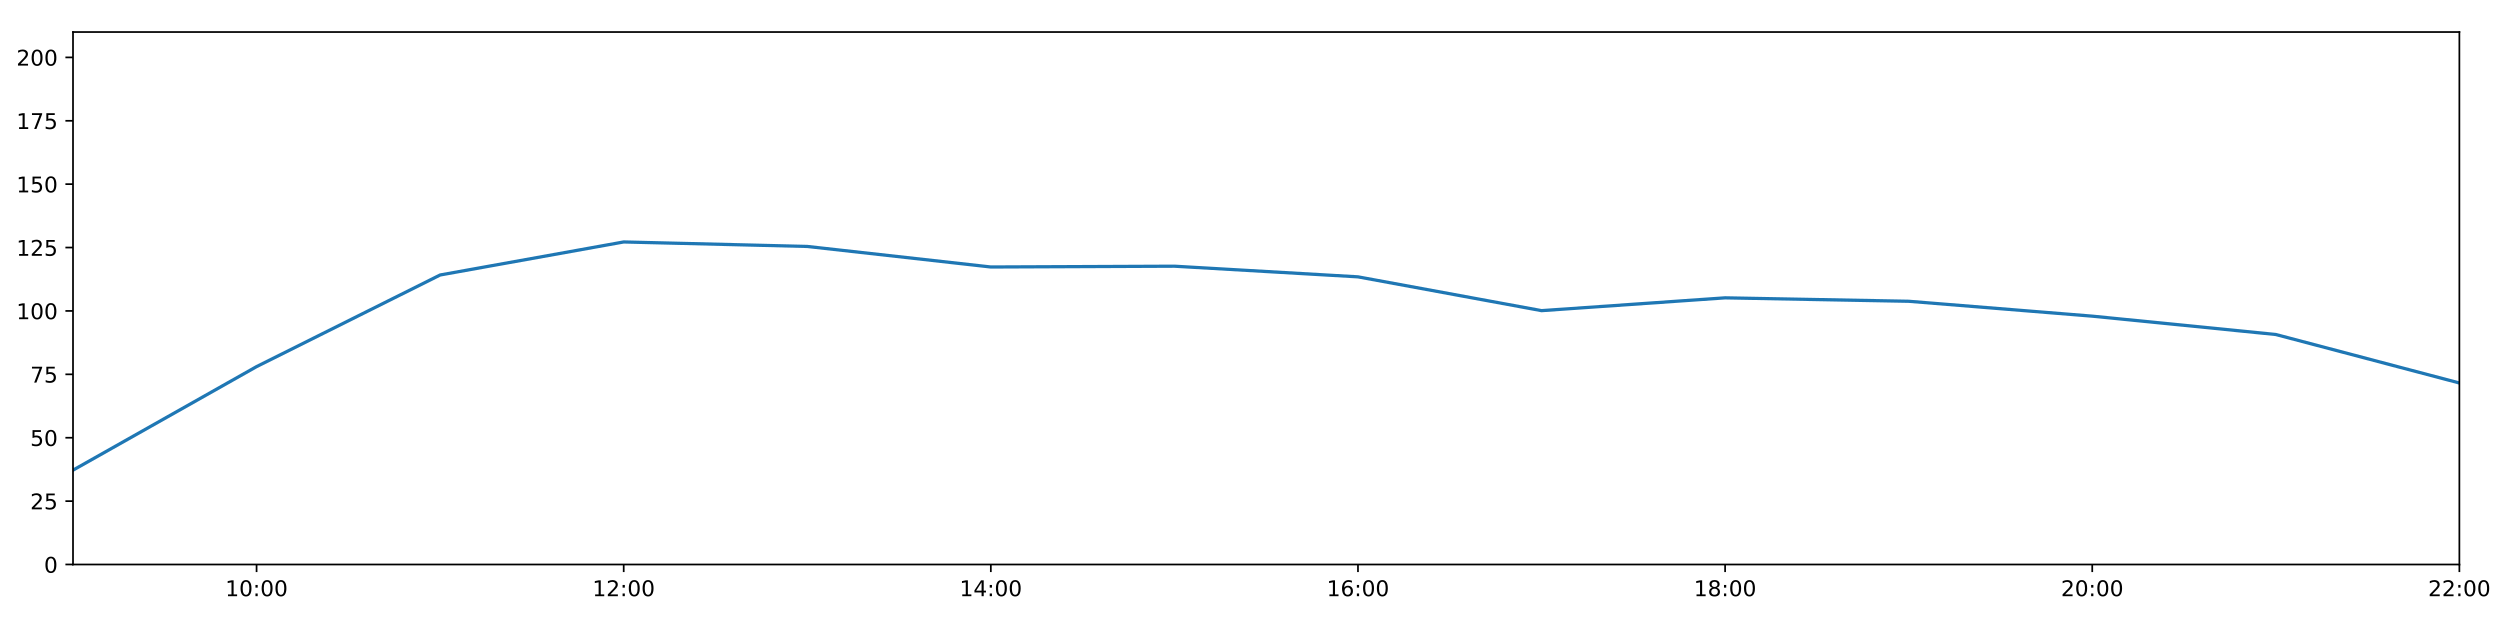
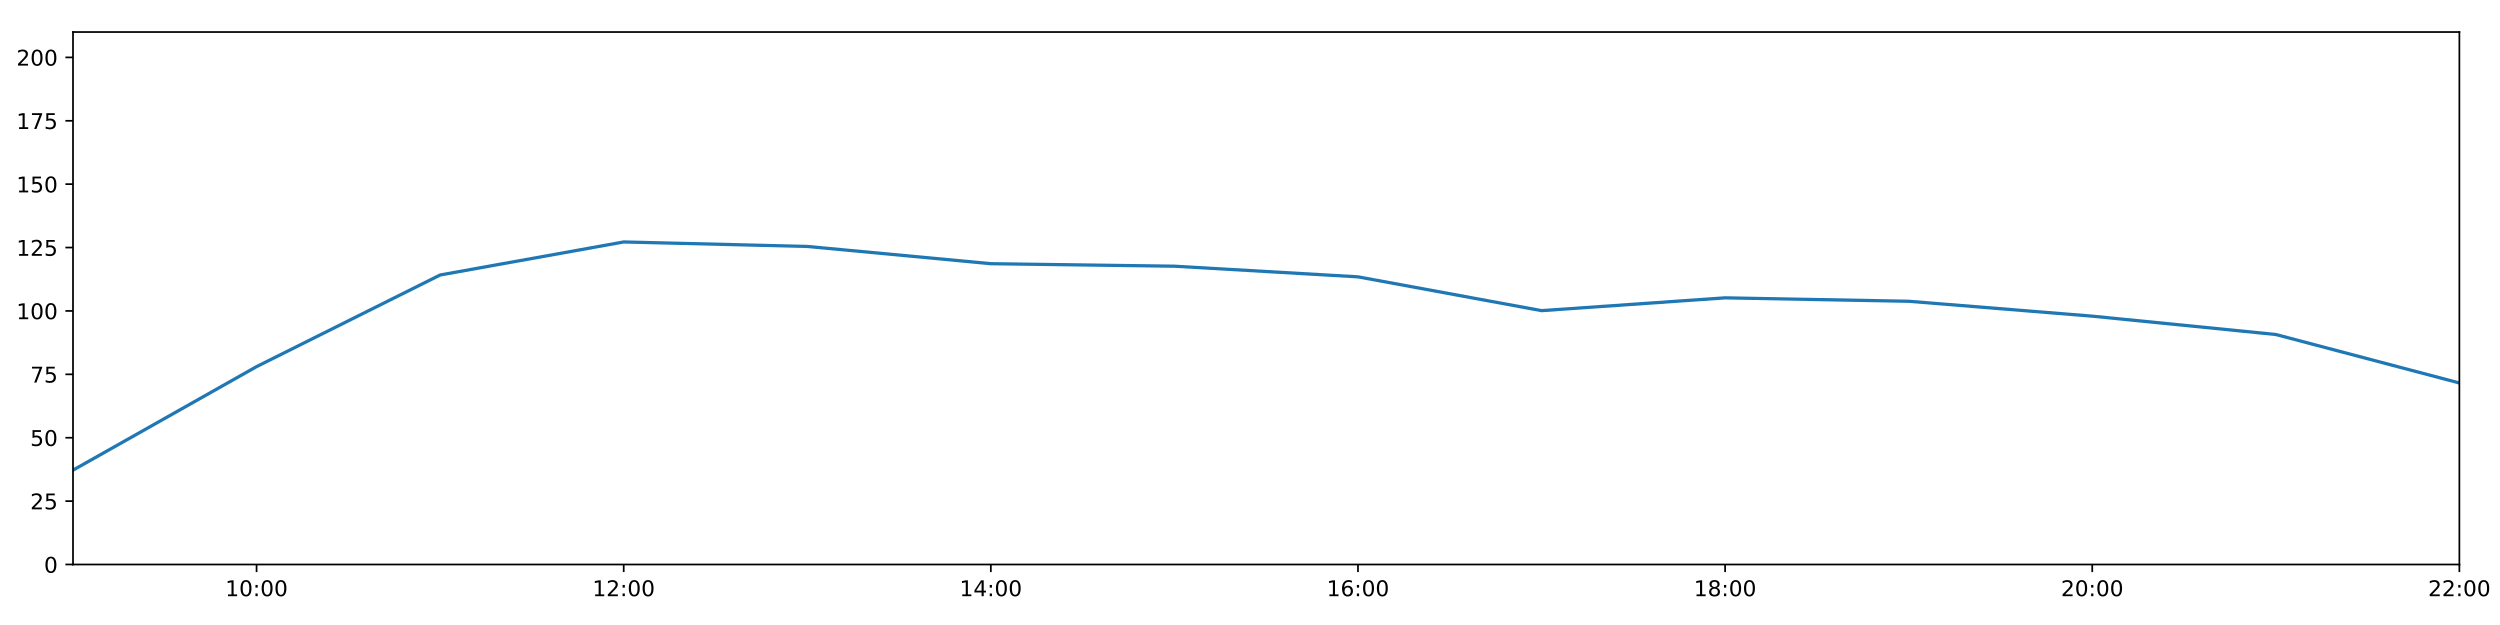
<svg xmlns="http://www.w3.org/2000/svg" xmlns:xlink="http://www.w3.org/1999/xlink" height="288pt" version="1.1" viewBox="0 0 1152 288" width="1152pt">
  <defs>
    <style type="text/css">
*{stroke-linecap:butt;stroke-linejoin:round;}
  </style>
  </defs>
  <g id="figure_1">
    <g id="patch_1">
      <path d="M 0 288  L 1152 288  L 1152 0  L 0 0  z " style="fill:#ffffff;" />
    </g>
    <g id="axes_1">
      <g id="patch_2">
        <path d="M 33.64 260.12  L 1133.28 260.12  L 1133.28 14.76  L 33.64 14.76  z " style="fill:#ffffff;" />
      </g>
      <g id="matplotlib.axis_1">
        <g id="xtick_1">
          <g id="line2d_1">
            <defs>
-               <path d="M 0 0  L 0 3.5  " id="m1db2215e21" style="stroke:#000000;stroke-width:0.8;" />
-             </defs>
-             <g>
-               <use style="stroke:#000000;stroke-width:0.8;" x="118.228" xlink:href="#m1db2215e21" y="260.12" />
+               <path d="M 0 0  L 0 3.5  " id="m8537e76c6a" style="stroke:#000000;stroke-width:0.8;" />
+             </defs>
+             <g>
+               <use style="stroke:#000000;stroke-width:0.8;" x="118.228" xlink:href="#m8537e76c6a" y="260.12" />
            </g>
          </g>
          <g id="text_1">
            <defs>
              <path d="M 12.406 8.297  L 28.516 8.297  L 28.516 63.922  L 10.984 60.406  L 10.984 69.391  L 28.422 72.906  L 38.281 72.906  L 38.281 8.297  L 54.391 8.297  L 54.391 0  L 12.406 0  z " id="DejaVuSans-49" />
              <path d="M 31.781 66.406  Q 24.172 66.406 20.328 58.906  Q 16.5 51.422 16.5 36.375  Q 16.5 21.391 20.328 13.891  Q 24.172 6.391 31.781 6.391  Q 39.453 6.391 43.281 13.891  Q 47.125 21.391 47.125 36.375  Q 47.125 51.422 43.281 58.906  Q 39.453 66.406 31.781 66.406  z M 31.781 74.219  Q 44.047 74.219 50.516 64.516  Q 56.984 54.828 56.984 36.375  Q 56.984 17.969 50.516 8.266  Q 44.047 -1.422 31.781 -1.422  Q 19.531 -1.422 13.062 8.266  Q 6.594 17.969 6.594 36.375  Q 6.594 54.828 13.062 64.516  Q 19.531 74.219 31.781 74.219  z " id="DejaVuSans-48" />
              <path d="M 11.719 12.406  L 22.016 12.406  L 22.016 0  L 11.719 0  z M 11.719 51.703  L 22.016 51.703  L 22.016 39.312  L 11.719 39.312  z " id="DejaVuSans-58" />
            </defs>
            <g transform="translate(103.8183 274.7184)scale(0.1 -0.1)">
              <use xlink:href="#DejaVuSans-49" />
              <use x="63.623" xlink:href="#DejaVuSans-48" />
              <use x="127.246" xlink:href="#DejaVuSans-58" />
              <use x="160.938" xlink:href="#DejaVuSans-48" />
              <use x="224.561" xlink:href="#DejaVuSans-48" />
            </g>
          </g>
        </g>
        <g id="xtick_2">
          <g id="line2d_2">
            <g>
-               <use style="stroke:#000000;stroke-width:0.8;" x="287.403" xlink:href="#m1db2215e21" y="260.12" />
+               <use style="stroke:#000000;stroke-width:0.8;" x="287.403" xlink:href="#m8537e76c6a" y="260.12" />
            </g>
          </g>
          <g id="text_2">
            <defs>
              <path d="M 19.188 8.297  L 53.609 8.297  L 53.609 0  L 7.328 0  L 7.328 8.297  Q 12.938 14.109 22.625 23.891  Q 32.328 33.688 34.812 36.531  Q 39.547 41.844 41.422 45.531  Q 43.312 49.219 43.312 52.781  Q 43.312 58.594 39.234 62.25  Q 35.156 65.922 28.609 65.922  Q 23.969 65.922 18.812 64.312  Q 13.672 62.703 7.812 59.422  L 7.812 69.391  Q 13.766 71.781 18.938 73  Q 24.125 74.219 28.422 74.219  Q 39.75 74.219 46.484 68.547  Q 53.219 62.891 53.219 53.422  Q 53.219 48.922 51.531 44.891  Q 49.859 40.875 45.406 35.406  Q 44.188 33.984 37.641 27.219  Q 31.109 20.453 19.188 8.297  z " id="DejaVuSans-50" />
            </defs>
            <g transform="translate(272.9937 274.7184)scale(0.1 -0.1)">
              <use xlink:href="#DejaVuSans-49" />
              <use x="63.623" xlink:href="#DejaVuSans-50" />
              <use x="127.246" xlink:href="#DejaVuSans-58" />
              <use x="160.938" xlink:href="#DejaVuSans-48" />
              <use x="224.561" xlink:href="#DejaVuSans-48" />
            </g>
          </g>
        </g>
        <g id="xtick_3">
          <g id="line2d_3">
            <g>
-               <use style="stroke:#000000;stroke-width:0.8;" x="456.578" xlink:href="#m1db2215e21" y="260.12" />
+               <use style="stroke:#000000;stroke-width:0.8;" x="456.578" xlink:href="#m8537e76c6a" y="260.12" />
            </g>
          </g>
          <g id="text_3">
            <defs>
              <path d="M 37.797 64.312  L 12.891 25.391  L 37.797 25.391  z M 35.203 72.906  L 47.609 72.906  L 47.609 25.391  L 58.016 25.391  L 58.016 17.188  L 47.609 17.188  L 47.609 0  L 37.797 0  L 37.797 17.188  L 4.891 17.188  L 4.891 26.703  z " id="DejaVuSans-52" />
            </defs>
            <g transform="translate(442.1691 274.7184)scale(0.1 -0.1)">
              <use xlink:href="#DejaVuSans-49" />
              <use x="63.623" xlink:href="#DejaVuSans-52" />
              <use x="127.246" xlink:href="#DejaVuSans-58" />
              <use x="160.938" xlink:href="#DejaVuSans-48" />
              <use x="224.561" xlink:href="#DejaVuSans-48" />
            </g>
          </g>
        </g>
        <g id="xtick_4">
          <g id="line2d_4">
            <g>
-               <use style="stroke:#000000;stroke-width:0.8;" x="625.754" xlink:href="#m1db2215e21" y="260.12" />
+               <use style="stroke:#000000;stroke-width:0.8;" x="625.754" xlink:href="#m8537e76c6a" y="260.12" />
            </g>
          </g>
          <g id="text_4">
            <defs>
              <path d="M 33.016 40.375  Q 26.375 40.375 22.484 35.828  Q 18.609 31.297 18.609 23.391  Q 18.609 15.531 22.484 10.953  Q 26.375 6.391 33.016 6.391  Q 39.656 6.391 43.531 10.953  Q 47.406 15.531 47.406 23.391  Q 47.406 31.297 43.531 35.828  Q 39.656 40.375 33.016 40.375  z M 52.594 71.297  L 52.594 62.312  Q 48.875 64.062 45.094 64.984  Q 41.312 65.922 37.594 65.922  Q 27.828 65.922 22.672 59.328  Q 17.531 52.734 16.797 39.406  Q 19.672 43.656 24.016 45.922  Q 28.375 48.188 33.594 48.188  Q 44.578 48.188 50.953 41.516  Q 57.328 34.859 57.328 23.391  Q 57.328 12.156 50.688 5.359  Q 44.047 -1.422 33.016 -1.422  Q 20.359 -1.422 13.672 8.266  Q 6.984 17.969 6.984 36.375  Q 6.984 53.656 15.188 63.938  Q 23.391 74.219 37.203 74.219  Q 40.922 74.219 44.703 73.484  Q 48.484 72.75 52.594 71.297  z " id="DejaVuSans-54" />
            </defs>
            <g transform="translate(611.3445 274.7184)scale(0.1 -0.1)">
              <use xlink:href="#DejaVuSans-49" />
              <use x="63.623" xlink:href="#DejaVuSans-54" />
              <use x="127.246" xlink:href="#DejaVuSans-58" />
              <use x="160.938" xlink:href="#DejaVuSans-48" />
              <use x="224.561" xlink:href="#DejaVuSans-48" />
            </g>
          </g>
        </g>
        <g id="xtick_5">
          <g id="line2d_5">
            <g>
-               <use style="stroke:#000000;stroke-width:0.8;" x="794.929" xlink:href="#m1db2215e21" y="260.12" />
+               <use style="stroke:#000000;stroke-width:0.8;" x="794.929" xlink:href="#m8537e76c6a" y="260.12" />
            </g>
          </g>
          <g id="text_5">
            <defs>
              <path d="M 31.781 34.625  Q 24.75 34.625 20.719 30.859  Q 16.703 27.094 16.703 20.516  Q 16.703 13.922 20.719 10.156  Q 24.75 6.391 31.781 6.391  Q 38.812 6.391 42.859 10.172  Q 46.922 13.969 46.922 20.516  Q 46.922 27.094 42.891 30.859  Q 38.875 34.625 31.781 34.625  z M 21.922 38.812  Q 15.578 40.375 12.031 44.719  Q 8.5 49.078 8.5 55.328  Q 8.5 64.062 14.719 69.141  Q 20.953 74.219 31.781 74.219  Q 42.672 74.219 48.875 69.141  Q 55.078 64.062 55.078 55.328  Q 55.078 49.078 51.531 44.719  Q 48 40.375 41.703 38.812  Q 48.828 37.156 52.797 32.312  Q 56.781 27.484 56.781 20.516  Q 56.781 9.906 50.312 4.234  Q 43.844 -1.422 31.781 -1.422  Q 19.734 -1.422 13.25 4.234  Q 6.781 9.906 6.781 20.516  Q 6.781 27.484 10.781 32.312  Q 14.797 37.156 21.922 38.812  z M 18.312 54.391  Q 18.312 48.734 21.844 45.562  Q 25.391 42.391 31.781 42.391  Q 38.141 42.391 41.719 45.562  Q 45.312 48.734 45.312 54.391  Q 45.312 60.062 41.719 63.234  Q 38.141 66.406 31.781 66.406  Q 25.391 66.406 21.844 63.234  Q 18.312 60.062 18.312 54.391  z " id="DejaVuSans-56" />
            </defs>
            <g transform="translate(780.5199 274.7184)scale(0.1 -0.1)">
              <use xlink:href="#DejaVuSans-49" />
              <use x="63.623" xlink:href="#DejaVuSans-56" />
              <use x="127.246" xlink:href="#DejaVuSans-58" />
              <use x="160.938" xlink:href="#DejaVuSans-48" />
              <use x="224.561" xlink:href="#DejaVuSans-48" />
            </g>
          </g>
        </g>
        <g id="xtick_6">
          <g id="line2d_6">
            <g>
-               <use style="stroke:#000000;stroke-width:0.8;" x="964.105" xlink:href="#m1db2215e21" y="260.12" />
+               <use style="stroke:#000000;stroke-width:0.8;" x="964.105" xlink:href="#m8537e76c6a" y="260.12" />
            </g>
          </g>
          <g id="text_6">
            <g transform="translate(949.6952 274.7184)scale(0.1 -0.1)">
              <use xlink:href="#DejaVuSans-50" />
              <use x="63.623" xlink:href="#DejaVuSans-48" />
              <use x="127.246" xlink:href="#DejaVuSans-58" />
              <use x="160.938" xlink:href="#DejaVuSans-48" />
              <use x="224.561" xlink:href="#DejaVuSans-48" />
            </g>
          </g>
        </g>
        <g id="xtick_7">
          <g id="line2d_7">
            <g>
-               <use style="stroke:#000000;stroke-width:0.8;" x="1133.28" xlink:href="#m1db2215e21" y="260.12" />
+               <use style="stroke:#000000;stroke-width:0.8;" x="1133.28" xlink:href="#m8537e76c6a" y="260.12" />
            </g>
          </g>
          <g id="text_7">
            <g transform="translate(1118.871 274.7184)scale(0.1 -0.1)">
              <use xlink:href="#DejaVuSans-50" />
              <use x="63.623" xlink:href="#DejaVuSans-50" />
              <use x="127.246" xlink:href="#DejaVuSans-58" />
              <use x="160.938" xlink:href="#DejaVuSans-48" />
              <use x="224.561" xlink:href="#DejaVuSans-48" />
            </g>
          </g>
        </g>
      </g>
      <g id="matplotlib.axis_2">
        <g id="ytick_1">
          <g id="line2d_8">
            <defs>
-               <path d="M 0 0  L -3.5 0  " id="mbc5e26e89e" style="stroke:#000000;stroke-width:0.8;" />
-             </defs>
-             <g>
-               <use style="stroke:#000000;stroke-width:0.8;" x="33.64" xlink:href="#mbc5e26e89e" y="260.12" />
+               <path d="M 0 0  L -3.5 0  " id="mc154780b6a" style="stroke:#000000;stroke-width:0.8;" />
+             </defs>
+             <g>
+               <use style="stroke:#000000;stroke-width:0.8;" x="33.64" xlink:href="#mc154780b6a" y="260.12" />
            </g>
          </g>
          <g id="text_8">
            <g transform="translate(20.2775 263.9192)scale(0.1 -0.1)">
              <use xlink:href="#DejaVuSans-48" />
            </g>
          </g>
        </g>
        <g id="ytick_2">
          <g id="line2d_9">
            <g>
-               <use style="stroke:#000000;stroke-width:0.8;" x="33.64" xlink:href="#mbc5e26e89e" y="230.91" />
+               <use style="stroke:#000000;stroke-width:0.8;" x="33.64" xlink:href="#mc154780b6a" y="230.91" />
            </g>
          </g>
          <g id="text_9">
            <defs>
              <path d="M 10.797 72.906  L 49.516 72.906  L 49.516 64.594  L 19.828 64.594  L 19.828 46.734  Q 21.969 47.469 24.109 47.828  Q 26.266 48.188 28.422 48.188  Q 40.625 48.188 47.75 41.5  Q 54.891 34.812 54.891 23.391  Q 54.891 11.625 47.562 5.094  Q 40.234 -1.422 26.906 -1.422  Q 22.312 -1.422 17.547 -0.641  Q 12.797 0.141 7.719 1.703  L 7.719 11.625  Q 12.109 9.234 16.797 8.062  Q 21.484 6.891 26.703 6.891  Q 35.156 6.891 40.078 11.328  Q 45.016 15.766 45.016 23.391  Q 45.016 31 40.078 35.438  Q 35.156 39.891 26.703 39.891  Q 22.75 39.891 18.812 39.016  Q 14.891 38.141 10.797 36.281  z " id="DejaVuSans-53" />
            </defs>
            <g transform="translate(13.915 234.7097)scale(0.1 -0.1)">
              <use xlink:href="#DejaVuSans-50" />
              <use x="63.623" xlink:href="#DejaVuSans-53" />
            </g>
          </g>
        </g>
        <g id="ytick_3">
          <g id="line2d_10">
            <g>
-               <use style="stroke:#000000;stroke-width:0.8;" x="33.64" xlink:href="#mbc5e26e89e" y="201.701" />
+               <use style="stroke:#000000;stroke-width:0.8;" x="33.64" xlink:href="#mc154780b6a" y="201.701" />
            </g>
          </g>
          <g id="text_10">
            <g transform="translate(13.915 205.5002)scale(0.1 -0.1)">
              <use xlink:href="#DejaVuSans-53" />
              <use x="63.623" xlink:href="#DejaVuSans-48" />
            </g>
          </g>
        </g>
        <g id="ytick_4">
          <g id="line2d_11">
            <g>
-               <use style="stroke:#000000;stroke-width:0.8;" x="33.64" xlink:href="#mbc5e26e89e" y="172.491" />
+               <use style="stroke:#000000;stroke-width:0.8;" x="33.64" xlink:href="#mc154780b6a" y="172.491" />
            </g>
          </g>
          <g id="text_11">
            <defs>
              <path d="M 8.203 72.906  L 55.078 72.906  L 55.078 68.703  L 28.609 0  L 18.312 0  L 43.219 64.594  L 8.203 64.594  z " id="DejaVuSans-55" />
            </defs>
            <g transform="translate(13.915 176.2906)scale(0.1 -0.1)">
              <use xlink:href="#DejaVuSans-55" />
              <use x="63.623" xlink:href="#DejaVuSans-53" />
            </g>
          </g>
        </g>
        <g id="ytick_5">
          <g id="line2d_12">
            <g>
-               <use style="stroke:#000000;stroke-width:0.8;" x="33.64" xlink:href="#mbc5e26e89e" y="143.282" />
+               <use style="stroke:#000000;stroke-width:0.8;" x="33.64" xlink:href="#mc154780b6a" y="143.282" />
            </g>
          </g>
          <g id="text_12">
            <g transform="translate(7.5525 147.0811)scale(0.1 -0.1)">
              <use xlink:href="#DejaVuSans-49" />
              <use x="63.623" xlink:href="#DejaVuSans-48" />
              <use x="127.246" xlink:href="#DejaVuSans-48" />
            </g>
          </g>
        </g>
        <g id="ytick_6">
          <g id="line2d_13">
            <g>
-               <use style="stroke:#000000;stroke-width:0.8;" x="33.64" xlink:href="#mbc5e26e89e" y="114.072" />
+               <use style="stroke:#000000;stroke-width:0.8;" x="33.64" xlink:href="#mc154780b6a" y="114.072" />
            </g>
          </g>
          <g id="text_13">
            <g transform="translate(7.5525 117.8716)scale(0.1 -0.1)">
              <use xlink:href="#DejaVuSans-49" />
              <use x="63.623" xlink:href="#DejaVuSans-50" />
              <use x="127.246" xlink:href="#DejaVuSans-53" />
            </g>
          </g>
        </g>
        <g id="ytick_7">
          <g id="line2d_14">
            <g>
-               <use style="stroke:#000000;stroke-width:0.8;" x="33.64" xlink:href="#mbc5e26e89e" y="84.863" />
+               <use style="stroke:#000000;stroke-width:0.8;" x="33.64" xlink:href="#mc154780b6a" y="84.863" />
            </g>
          </g>
          <g id="text_14">
            <g transform="translate(7.5525 88.66208)scale(0.1 -0.1)">
              <use xlink:href="#DejaVuSans-49" />
              <use x="63.623" xlink:href="#DejaVuSans-53" />
              <use x="127.246" xlink:href="#DejaVuSans-48" />
            </g>
          </g>
        </g>
        <g id="ytick_8">
          <g id="line2d_15">
            <g>
-               <use style="stroke:#000000;stroke-width:0.8;" x="33.64" xlink:href="#mbc5e26e89e" y="55.653" />
+               <use style="stroke:#000000;stroke-width:0.8;" x="33.64" xlink:href="#mc154780b6a" y="55.653" />
            </g>
          </g>
          <g id="text_15">
            <g transform="translate(7.5525 59.45255)scale(0.1 -0.1)">
              <use xlink:href="#DejaVuSans-49" />
              <use x="63.623" xlink:href="#DejaVuSans-55" />
              <use x="127.246" xlink:href="#DejaVuSans-53" />
            </g>
          </g>
        </g>
        <g id="ytick_9">
          <g id="line2d_16">
            <g>
-               <use style="stroke:#000000;stroke-width:0.8;" x="33.64" xlink:href="#mbc5e26e89e" y="26.444" />
+               <use style="stroke:#000000;stroke-width:0.8;" x="33.64" xlink:href="#mc154780b6a" y="26.444" />
            </g>
          </g>
          <g id="text_16">
            <g transform="translate(7.5525 30.24303)scale(0.1 -0.1)">
              <use xlink:href="#DejaVuSans-50" />
              <use x="63.623" xlink:href="#DejaVuSans-48" />
              <use x="127.246" xlink:href="#DejaVuSans-48" />
            </g>
          </g>
        </g>
      </g>
      <g id="line2d_17">
-         <path clip-path="url(#p5cde1bce38)" d="M 33.64 216.646  L 118.228 168.935  L 202.815 126.712  L 287.403 111.492  L 371.991 113.564  L 456.578 123.03  L 541.166 122.663  L 625.754 127.574  L 710.342 143.144  L 794.929 137.245  L 879.517 138.827  L 964.105 145.684  L 1048.692 154.141  L 1133.28 176.478  " style="fill:none;stroke:#1f77b4;stroke-linecap:square;stroke-width:1.5;" />
+         <path clip-path="url(#p3bb03e2fa3)" d="M 33.64 216.646  L 118.228 168.935  L 202.815 126.712  L 287.403 111.492  L 371.991 113.564  L 456.578 121.513  L 541.166 122.663  L 625.754 127.574  L 710.342 143.144  L 794.929 137.245  L 879.517 138.827  L 964.105 145.684  L 1048.692 154.141  L 1133.28 176.478  " style="fill:none;stroke:#1f77b4;stroke-linecap:square;stroke-width:1.5;" />
      </g>
      <g id="patch_3">
        <path d="M 33.64 260.12  L 33.64 14.76  " style="fill:none;stroke:#000000;stroke-linecap:square;stroke-linejoin:miter;stroke-width:0.8;" />
      </g>
      <g id="patch_4">
        <path d="M 1133.28 260.12  L 1133.28 14.76  " style="fill:none;stroke:#000000;stroke-linecap:square;stroke-linejoin:miter;stroke-width:0.8;" />
      </g>
      <g id="patch_5">
        <path d="M 33.64 260.12  L 1133.28 260.12  " style="fill:none;stroke:#000000;stroke-linecap:square;stroke-linejoin:miter;stroke-width:0.8;" />
      </g>
      <g id="patch_6">
        <path d="M 33.64 14.76  L 1133.28 14.76  " style="fill:none;stroke:#000000;stroke-linecap:square;stroke-linejoin:miter;stroke-width:0.8;" />
      </g>
    </g>
  </g>
  <defs>
-     <clipPath id="p5cde1bce38">
+     <clipPath id="p3bb03e2fa3">
      <rect height="245.36" width="1099.64" x="33.64" y="14.76" />
    </clipPath>
  </defs>
</svg>
